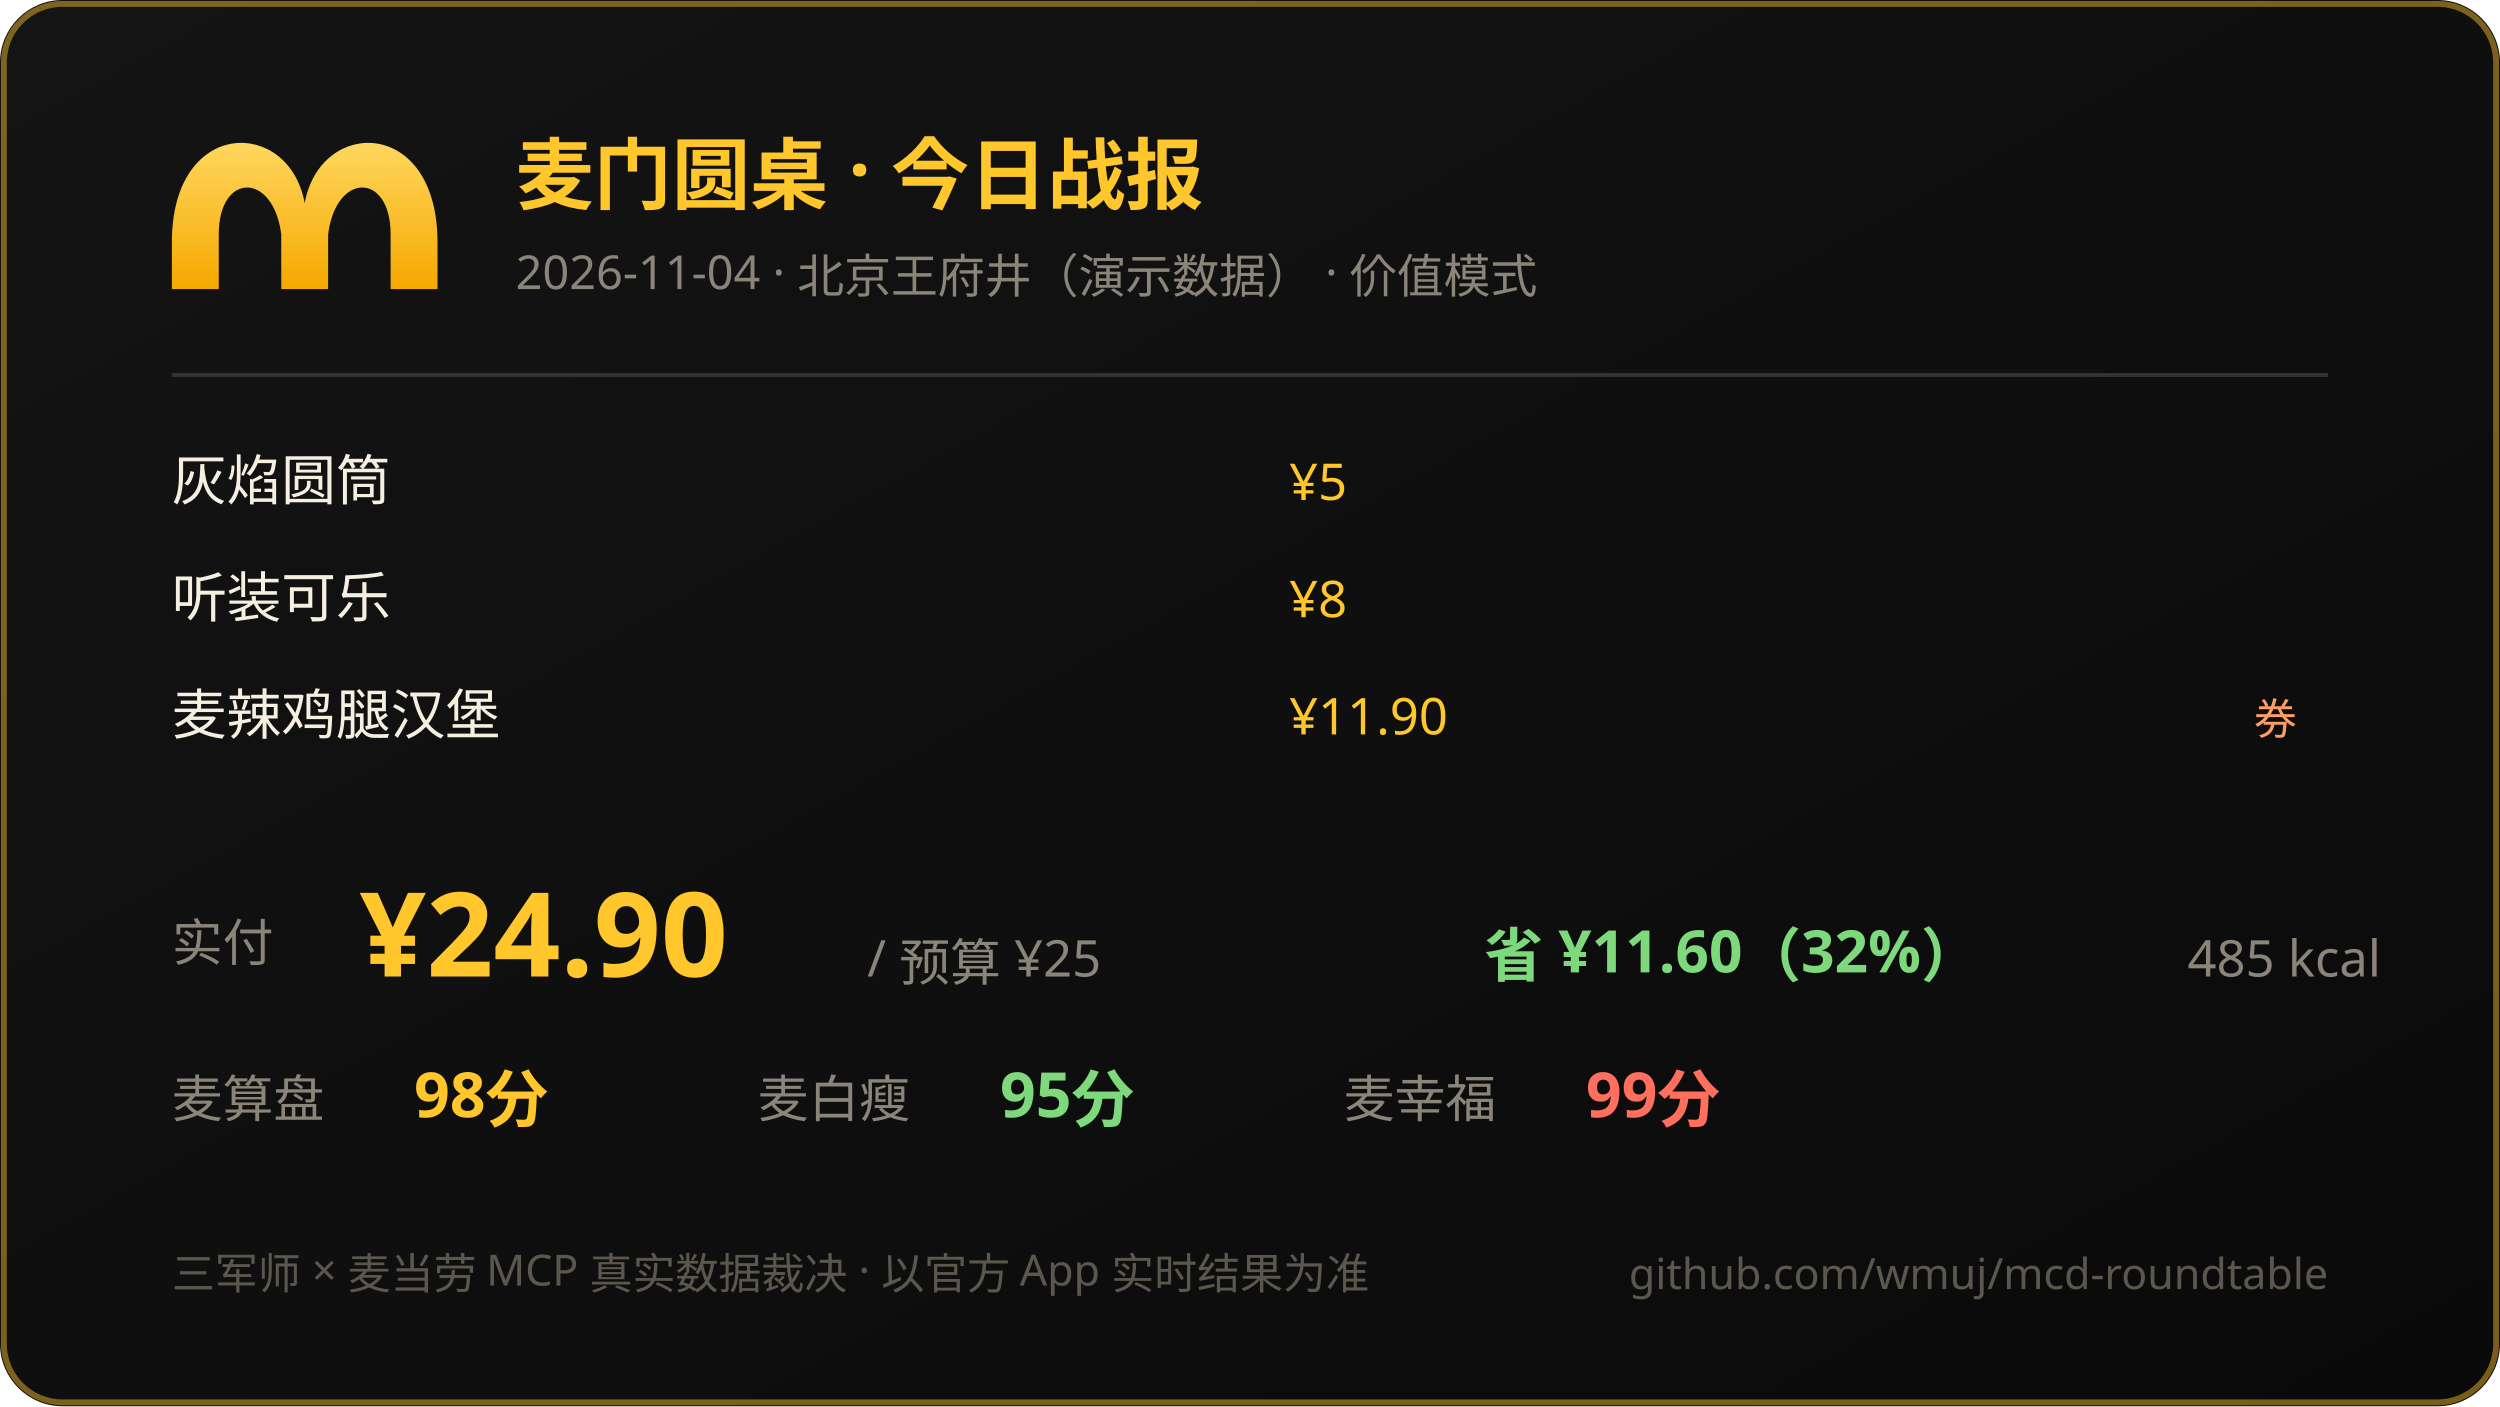
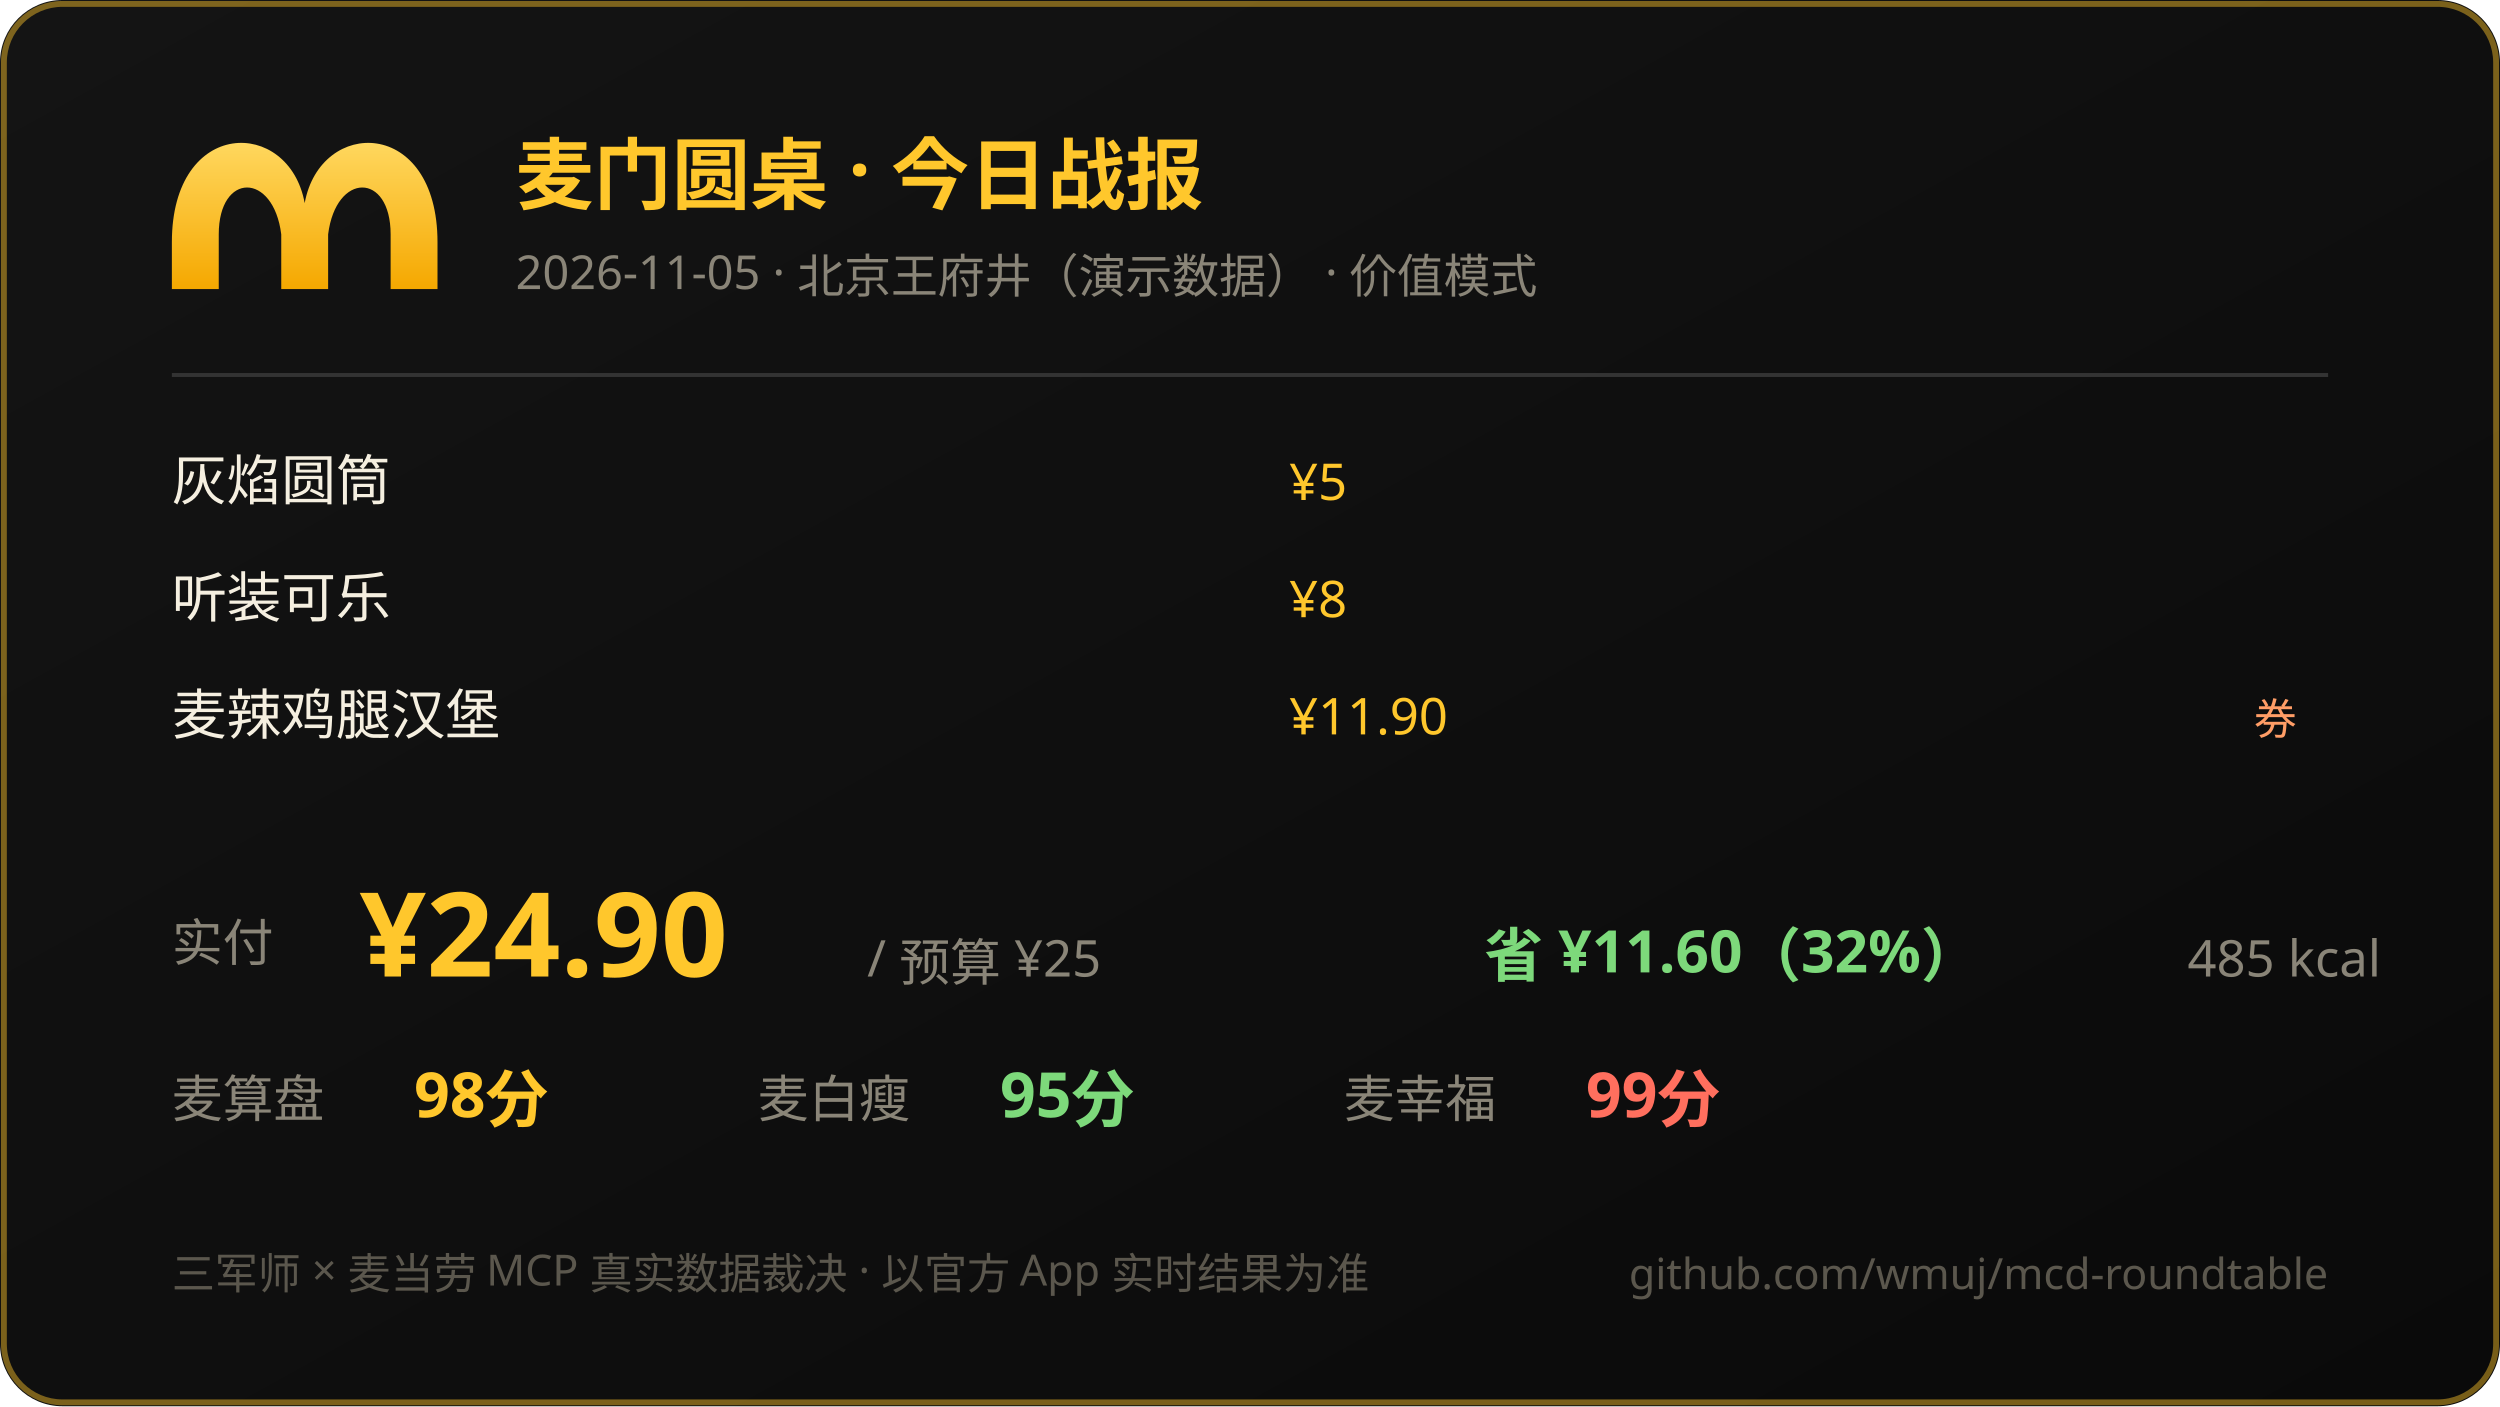
<svg xmlns="http://www.w3.org/2000/svg" width="640" height="360" viewBox="0 0 640 360">
  <defs>
    <linearGradient id="bg" x1="0" y1="0" x2="1" y2="1">
      <stop offset="0" stop-color="#141414" />
      <stop offset="1" stop-color="#0a0a0a" />
    </linearGradient>
    <linearGradient id="gold" x1="0" y1="0" x2="0" y2="1">
      <stop offset="0" stop-color="#ffd75e" />
      <stop offset="1" stop-color="#f5a800" />
    </linearGradient>
  </defs>
  <rect width="640" height="360" rx="16" fill="url(#bg)" />
  <rect x="1" y="1" width="638" height="358" rx="15" fill="none" stroke="#ffc72c" stroke-opacity="0.45" stroke-width="1.5" />
  <path d="M 44 62 C 44 30 74 30 78 52 C 82 30 112 30 112 62 L 112 74 L 100 74 L 100 60 C 100 44 86 44 84 60 L 84 74 L 72 74 L 72 60 C 70 44 56 44 56 60 L 56 74 L 44 74 Z" fill="url(#gold)" />
  <text x="132" y="52" font-size="20" font-weight="bold" fill="#ffc72c" font-family="PingFang SC,Microsoft YaHei,sans-serif">麦门圆桌 · 今日战报</text>
-   <text x="132" y="74" font-size="12" fill="#8a8578" font-family="PingFang SC,Microsoft YaHei,sans-serif">2026-11-04 · 北京王府井（演示数据） · 价值模式</text>
+   <text x="132" y="74" font-size="12" fill="#8a8578" font-family="PingFang SC,Microsoft YaHei,sans-serif">2026-11-05 · 北京王府井（演示数据） · 价值模式</text>
  <line x1="44" y1="96" x2="596" y2="96" stroke="#333" stroke-width="1" />
  <text x="44" y="128" font-size="14" fill="#f5efe0" font-family="PingFang SC,Microsoft YaHei,sans-serif">灰焰圆筒</text>
  <text x="330" y="128" font-size="13" fill="#ffc72c" font-family="ui-monospace,Consolas,sans-serif">¥5</text>
  <text x="44" y="158" font-size="14" fill="#f5efe0" font-family="PingFang SC,Microsoft YaHei,sans-serif">听装可乐</text>
  <text x="330" y="158" font-size="13" fill="#ffc72c" font-family="ui-monospace,Consolas,sans-serif">¥8</text>
  <text x="44" y="188" font-size="14" fill="#f5efe0" font-family="PingFang SC,Microsoft YaHei,sans-serif">麦辣鸡腿汉堡</text>
  <text x="330" y="188" font-size="13" fill="#ffc72c" font-family="ui-monospace,Consolas,sans-serif">¥11.90</text>
  <text x="588" y="188" text-anchor="end" font-size="11" fill="#ff9d66">券</text>
  <text x="44" y="246" font-size="13" fill="#8a8578" font-family="PingFang SC,Microsoft YaHei,sans-serif">实付</text>
  <text x="92" y="250" font-size="30" font-weight="bold" fill="#ffc72c" font-family="ui-monospace,Consolas,sans-serif">¥24.90</text>
  <text x="222" y="250" font-size="13" fill="#8a8578" font-family="PingFang SC,Microsoft YaHei,sans-serif">/ 预算 ¥25</text>
  <text x="380" y="250" font-size="15" fill="#7dd97b" font-weight="bold" font-family="ui-monospace,Consolas,sans-serif">省 ¥11.60（32%）</text>
  <text x="560" y="250" font-size="13" fill="#8a8578" font-family="ui-monospace,Consolas,sans-serif">485 kcal</text>
  <text x="44" y="286" font-size="13" fill="#8a8578" font-family="PingFang SC,Microsoft YaHei,sans-serif">麦算盘</text>
  <text x="106" y="286" font-size="16" fill="#ffc72c" font-weight="bold" font-family="ui-monospace,Consolas,sans-serif">98分</text>
  <text x="194" y="286" font-size="13" fill="#8a8578" font-family="PingFang SC,Microsoft YaHei,sans-serif">麦白瘦</text>
  <text x="256" y="286" font-size="16" fill="#7dd97b" font-weight="bold" font-family="ui-monospace,Consolas,sans-serif">95分</text>
  <text x="344" y="286" font-size="13" fill="#8a8578" font-family="PingFang SC,Microsoft YaHei,sans-serif">麦幸福</text>
  <text x="406" y="286" font-size="16" fill="#ff6f5e" font-weight="bold" font-family="ui-monospace,Consolas,sans-serif">99分</text>
  <text x="44" y="330" font-size="11" fill="#5b574d" font-family="PingFang SC,Microsoft YaHei,sans-serif">三军师 × 麦当劳 MCP 真实数据裁决 · 以官方 App 实时结果为准</text>
  <text x="596" y="330" text-anchor="end" font-size="11" fill="#5b574d" font-family="ui-monospace,Consolas,sans-serif">github.com/wmuj/mcd-roundtable</text>
</svg>
